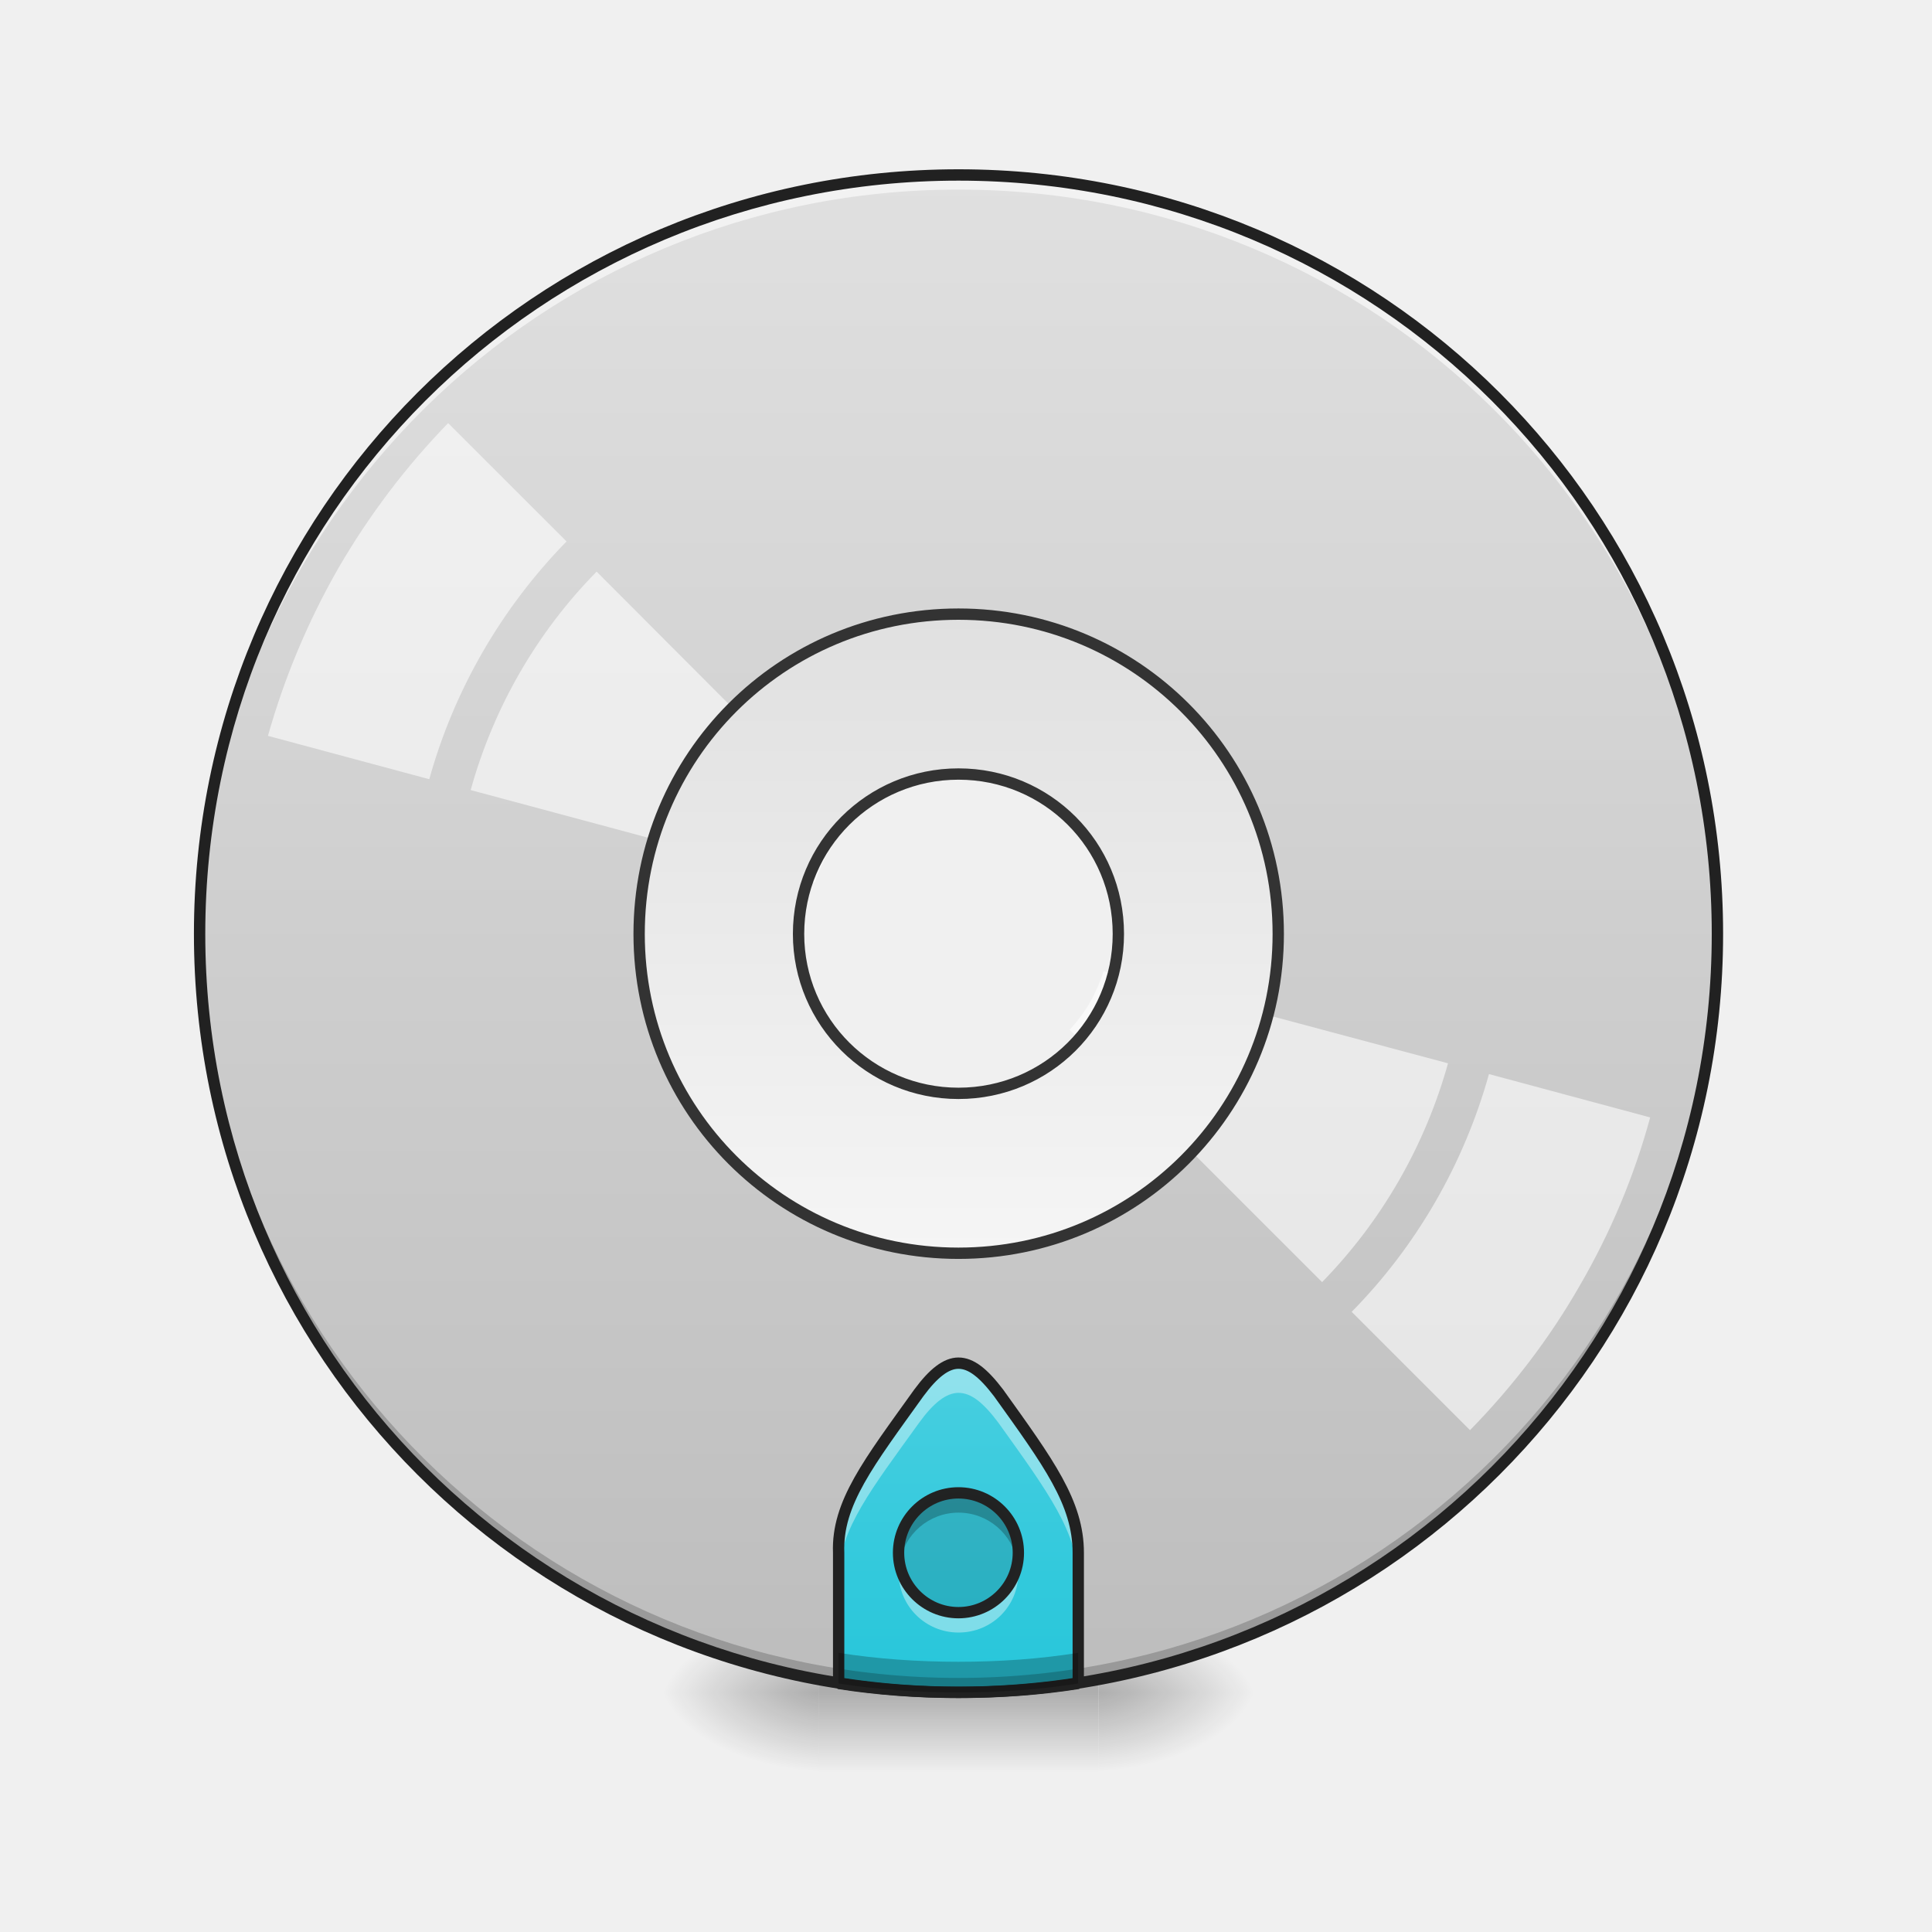
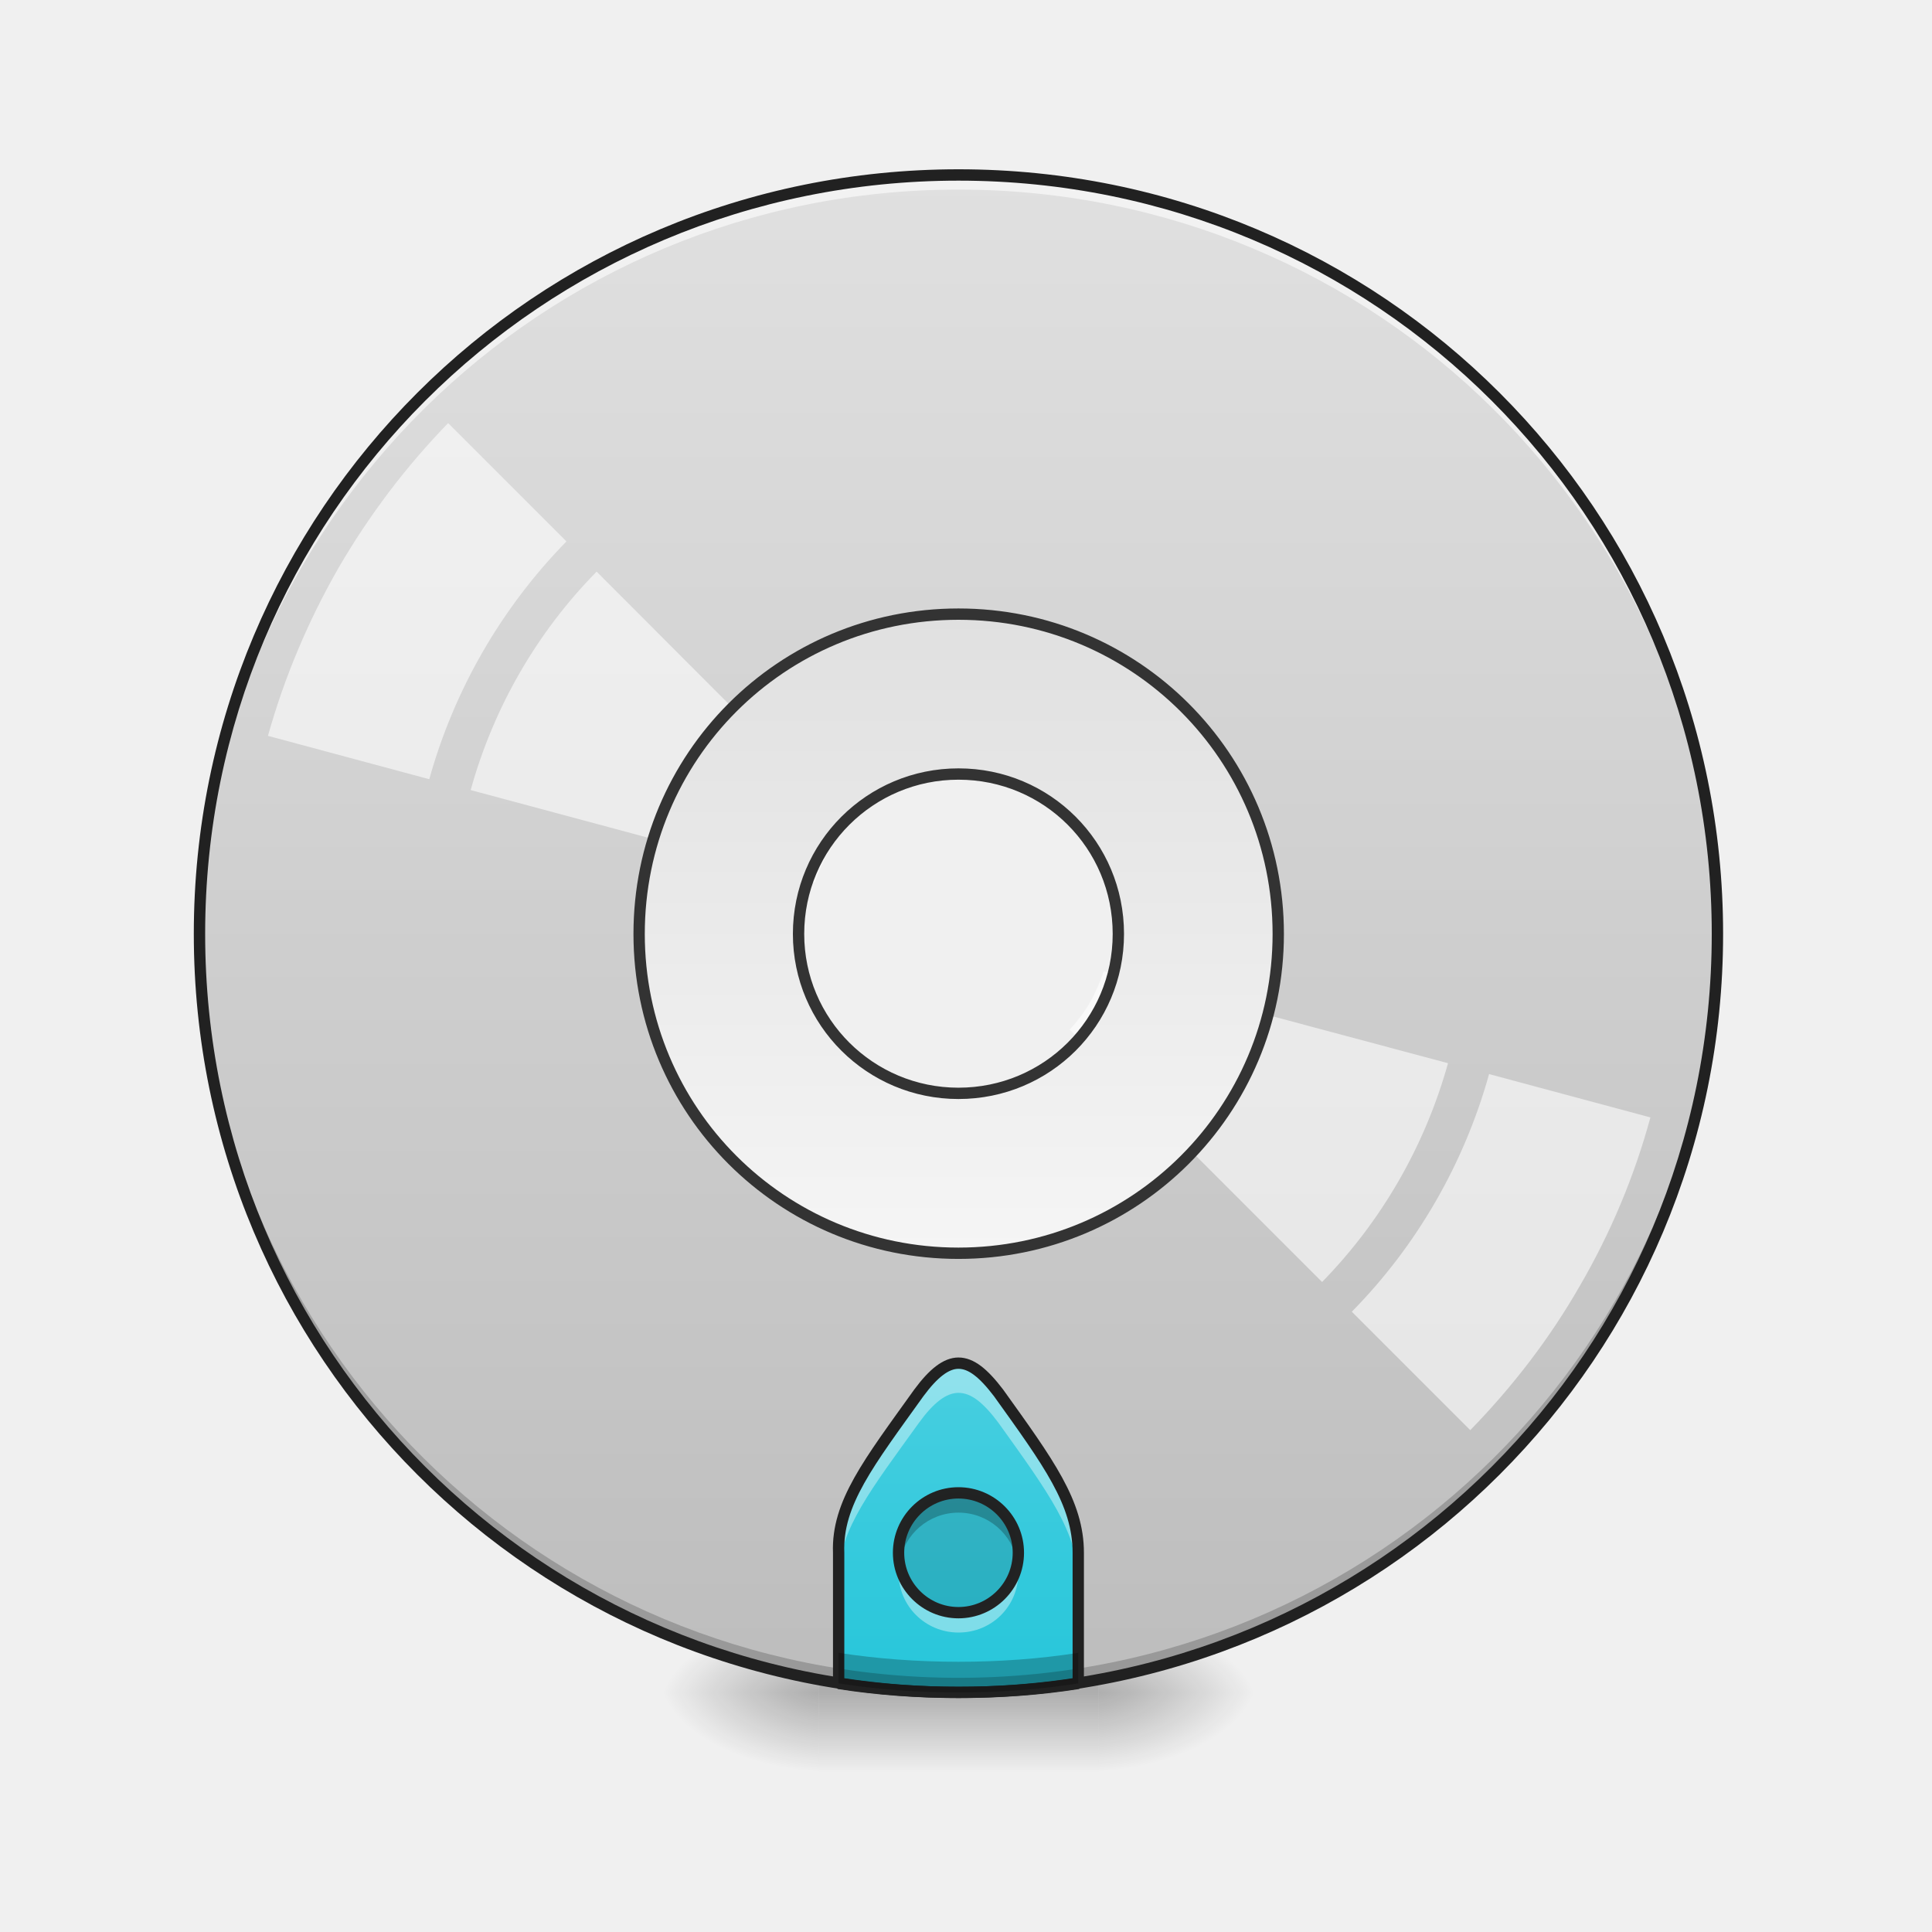
- <svg xmlns="http://www.w3.org/2000/svg" xmlns:xlink="http://www.w3.org/1999/xlink" height="16" viewBox="0 0 16 16" width="16">
-   <linearGradient id="a">
-     <stop offset="0" stop-opacity=".314" />
-     <stop offset=".222" stop-opacity=".275" />
-     <stop offset="1" stop-opacity="0" />
-   </linearGradient>
-   <radialGradient id="b" cx="450.909" cy="189.579" gradientTransform="matrix(.00000009 -.0390662 -.0703192 -.00000005 22.26158 31.79766)" gradientUnits="userSpaceOnUse" r="21.167" xlink:href="#a" />
-   <radialGradient id="c" cx="450.909" cy="189.579" gradientTransform="matrix(-.00000009 .0390662 .0703192 .00000005 -6.385059 -3.763741)" gradientUnits="userSpaceOnUse" r="21.167" xlink:href="#a" />
-   <radialGradient id="d" cx="450.909" cy="189.579" gradientTransform="matrix(-.00000009 -.0390662 .0703192 -.00000005 -6.385059 31.79766)" gradientUnits="userSpaceOnUse" r="21.167" xlink:href="#a" />
-   <radialGradient id="e" cx="450.909" cy="189.579" gradientTransform="matrix(.00000009 .0390662 -.0703192 .00000005 22.26158 -3.763741)" gradientUnits="userSpaceOnUse" r="21.167" xlink:href="#a" />
-   <linearGradient id="f" gradientTransform="matrix(.00668003 0 0 .031253 6.232693 6.719392)" gradientUnits="userSpaceOnUse" x1="255.323" x2="255.323" y1="233.5" y2="254.667">
-     <stop offset="0" stop-opacity=".275" />
-     <stop offset="1" stop-opacity="0" />
-   </linearGradient>
-   <linearGradient id="g" gradientUnits="userSpaceOnUse" x1="7.938" x2="7.938" y1="1.448" y2="14.017">
-     <stop offset="0" stop-color="#e0e0e0" />
-     <stop offset="1" stop-color="#bdbdbd" />
-   </linearGradient>
-   <linearGradient id="h" gradientUnits="userSpaceOnUse" x1="7.938" x2="7.938" y1="14.017" y2="10.875">
-     <stop offset="0" stop-color="#26c6da" />
-     <stop offset="1" stop-color="#4dd0e1" />
-   </linearGradient>
-   <linearGradient id="i" gradientUnits="userSpaceOnUse" x1="960" x2="960" y1="1255.118" y2="615.118">
-     <stop offset="0" stop-color="#f5f5f5" />
-     <stop offset="1" stop-color="#e0e0e0" />
-   </linearGradient>
-   <filter id="j" height="100%" width="100%" x="0%" y="0%">
-     <feColorMatrix in="SourceGraphic" type="matrix" values="0 0 0 0 1 0 0 0 0 1 0 0 0 0 1 0 0 0 1 0" />
-   </filter>
-   <mask id="k">
-     <g filter="url(#j)">
-       <path d="m0 0h16v16h-16z" fill-opacity=".99" />
+ <svg xmlns="http://www.w3.org/2000/svg" xmlns:xlink="http://www.w3.org/1999/xlink" width="16px" height="16px" viewBox="0 0 16 16" version="1.1">
+   <defs>
+     <radialGradient id="radial0" gradientUnits="userSpaceOnUse" cx="450.909" cy="189.579" fx="450.909" fy="189.579" r="21.167" gradientTransform="matrix(0.0000000870852,-0.0390662,-0.0703192,-0.0000000507693,22.26158,31.79766)">
+       <stop offset="0" style="stop-color:rgb(0%,0%,0%);stop-opacity:0.314;" />
+       <stop offset="0.222" style="stop-color:rgb(0%,0%,0%);stop-opacity:0.275;" />
+       <stop offset="1" style="stop-color:rgb(0%,0%,0%);stop-opacity:0;" />
+     </radialGradient>
+     <radialGradient id="radial1" gradientUnits="userSpaceOnUse" cx="450.909" cy="189.579" fx="450.909" fy="189.579" r="21.167" gradientTransform="matrix(-0.0000000870852,0.0390662,0.0703192,0.0000000507693,-6.385059,-3.763741)">
+       <stop offset="0" style="stop-color:rgb(0%,0%,0%);stop-opacity:0.314;" />
+       <stop offset="0.222" style="stop-color:rgb(0%,0%,0%);stop-opacity:0.275;" />
+       <stop offset="1" style="stop-color:rgb(0%,0%,0%);stop-opacity:0;" />
+     </radialGradient>
+     <radialGradient id="radial2" gradientUnits="userSpaceOnUse" cx="450.909" cy="189.579" fx="450.909" fy="189.579" r="21.167" gradientTransform="matrix(-0.0000000870852,-0.0390662,0.0703192,-0.0000000507693,-6.385059,31.79766)">
+       <stop offset="0" style="stop-color:rgb(0%,0%,0%);stop-opacity:0.314;" />
+       <stop offset="0.222" style="stop-color:rgb(0%,0%,0%);stop-opacity:0.275;" />
+       <stop offset="1" style="stop-color:rgb(0%,0%,0%);stop-opacity:0;" />
+     </radialGradient>
+     <radialGradient id="radial3" gradientUnits="userSpaceOnUse" cx="450.909" cy="189.579" fx="450.909" fy="189.579" r="21.167" gradientTransform="matrix(0.0000000870852,0.0390662,-0.0703192,0.0000000507693,22.26158,-3.763741)">
+       <stop offset="0" style="stop-color:rgb(0%,0%,0%);stop-opacity:0.314;" />
+       <stop offset="0.222" style="stop-color:rgb(0%,0%,0%);stop-opacity:0.275;" />
+       <stop offset="1" style="stop-color:rgb(0%,0%,0%);stop-opacity:0;" />
+     </radialGradient>
+     <linearGradient id="linear0" gradientUnits="userSpaceOnUse" x1="255.323" y1="233.5" x2="255.323" y2="254.667" gradientTransform="matrix(0.00668003,0,0,0.031253,6.232693,6.719392)">
+       <stop offset="0" style="stop-color:rgb(0%,0%,0%);stop-opacity:0.275;" />
+       <stop offset="1" style="stop-color:rgb(0%,0%,0%);stop-opacity:0;" />
+     </linearGradient>
+     <linearGradient id="linear1" gradientUnits="userSpaceOnUse" x1="254" y1="-168.667" x2="254" y2="233.5" gradientTransform="matrix(0.031253,0,0,0.031253,0,6.719391)">
+       <stop offset="0" style="stop-color:rgb(87.843%,87.843%,87.843%);stop-opacity:1;" />
+       <stop offset="1" style="stop-color:rgb(74.118%,74.118%,74.118%);stop-opacity:1;" />
+     </linearGradient>
+     <linearGradient id="linear2" gradientUnits="userSpaceOnUse" x1="960" y1="1695.118" x2="960" y2="1315.118" gradientTransform="matrix(0.00826902,0,0,0.00826902,0,0)">
+       <stop offset="0" style="stop-color:rgb(14.902%,77.647%,85.49%);stop-opacity:1;" />
+       <stop offset="1" style="stop-color:rgb(30.196%,81.569%,88.235%);stop-opacity:1;" />
+     </linearGradient>
+     <linearGradient id="linear3" gradientUnits="userSpaceOnUse" x1="254" y1="117.083" x2="254" y2="-52.25" gradientTransform="matrix(3.779528,0,0,3.779528,0,812.5984)">
+       <stop offset="0" style="stop-color:rgb(96.078%,96.078%,96.078%);stop-opacity:1;" />
+       <stop offset="1" style="stop-color:rgb(87.843%,87.843%,87.843%);stop-opacity:1;" />
+     </linearGradient>
+     <filter id="alpha" filterUnits="objectBoundingBox" x="0%" y="0%" width="100%" height="100%">
+       <feColorMatrix type="matrix" in="SourceGraphic" values="0 0 0 0 1 0 0 0 0 1 0 0 0 0 1 0 0 0 1 0" />
+     </filter>
+     <mask id="mask0">
+       <g filter="url(#alpha)">
+         <rect x="0" y="0" width="16" height="16" style="fill:rgb(0%,0%,0%);fill-opacity:0.99;stroke:none;" />
+       </g>
+     </mask>
+     <clipPath id="clip1">
+       <rect x="0" y="0" width="16" height="16" />
+     </clipPath>
+     <g id="surface5" clip-path="url(#clip1)">
+       <path style=" stroke:none;fill-rule:nonzero;fill:rgb(0%,0%,0%);fill-opacity:0.118;" d="M 7.938 12.363 C 8.211 12.363 8.434 12.586 8.434 12.859 C 8.434 13.133 8.211 13.355 7.938 13.355 C 7.664 13.355 7.441 13.133 7.441 12.859 C 7.441 12.586 7.664 12.363 7.938 12.363 Z M 7.938 12.363 " />
    </g>
-   </mask>
-   <clipPath id="l">
-     <path d="m0 0h16v16h-16z" />
-   </clipPath>
-   <mask id="m">
-     <g filter="url(#j)">
-       <path d="m0 0h16v16h-16z" fill-opacity=".99" />
+     <mask id="mask1">
+       <g filter="url(#alpha)">
+         <rect x="0" y="0" width="16" height="16" style="fill:rgb(0%,0%,0%);fill-opacity:0.99;stroke:none;" />
+       </g>
+     </mask>
+     <clipPath id="clip2">
+       <rect x="0" y="0" width="16" height="16" />
+     </clipPath>
+     <g id="surface8" clip-path="url(#clip2)">
+       <path style=" stroke:none;fill-rule:nonzero;fill:rgb(0%,0%,0%);fill-opacity:0.235;" d="M 7.938 12.363 C 7.664 12.363 7.441 12.586 7.441 12.859 C 7.441 12.887 7.445 12.914 7.449 12.941 C 7.488 12.707 7.691 12.527 7.938 12.527 C 8.184 12.527 8.387 12.707 8.426 12.941 C 8.434 12.914 8.434 12.887 8.434 12.859 C 8.434 12.586 8.215 12.363 7.938 12.363 Z M 7.938 12.363 " />
    </g>
-   </mask>
-   <clipPath id="n">
-     <path d="m0 0h16v16h-16z" />
-   </clipPath>
-   <mask id="o">
-     <g filter="url(#j)">
-       <path d="m0 0h16v16h-16z" fill-opacity=".99" />
+     <mask id="mask2">
+       <g filter="url(#alpha)">
+         <rect x="0" y="0" width="16" height="16" style="fill:rgb(0%,0%,0%);fill-opacity:0.99;stroke:none;" />
+       </g>
+     </mask>
+     <clipPath id="clip3">
+       <rect x="0" y="0" width="16" height="16" />
+     </clipPath>
+     <g id="surface11" clip-path="url(#clip3)">
+       <path style=" stroke:none;fill-rule:nonzero;fill:rgb(100%,100%,100%);fill-opacity:0.392;" d="M 7.938 13.52 C 7.664 13.52 7.441 13.301 7.441 13.023 C 7.441 12.996 7.445 12.969 7.449 12.941 C 7.488 13.176 7.691 13.355 7.938 13.355 C 8.184 13.355 8.387 13.176 8.426 12.941 C 8.434 12.969 8.434 12.996 8.434 13.023 C 8.434 13.301 8.215 13.52 7.938 13.52 Z M 7.938 13.52 " />
    </g>
-   </mask>
-   <clipPath id="p">
-     <path d="m0 0h16v16h-16z" />
-   </clipPath>
-   <mask id="q">
-     <g filter="url(#j)">
-       <path d="m0 0h16v16h-16z" fill-opacity=".99" />
+     <mask id="mask3">
+       <g filter="url(#alpha)">
+         <rect x="0" y="0" width="16" height="16" style="fill:rgb(0%,0%,0%);fill-opacity:0.99;stroke:none;" />
+       </g>
+     </mask>
+     <clipPath id="clip4">
+       <rect x="0" y="0" width="16" height="16" />
+     </clipPath>
+     <g id="surface14" clip-path="url(#clip4)">
+       <path style="fill:none;stroke-width:3;stroke-linecap:round;stroke-linejoin:round;stroke:rgb(12.941%,12.941%,12.941%);stroke-opacity:1;stroke-miterlimit:4;" d="M 253.976 180.587 C 262.725 180.587 269.849 187.712 269.849 196.461 C 269.849 205.21 262.725 212.334 253.976 212.334 C 245.227 212.334 238.102 205.21 238.102 196.461 C 238.102 187.712 245.227 180.587 253.976 180.587 Z M 253.976 180.587 " transform="matrix(0.031253,0,0,0.031253,0,6.719392)" />
    </g>
-   </mask>
-   <clipPath id="r">
-     <path d="m0 0h16v16h-16z" />
-   </clipPath>
-   <path d="m9.098 14.016h1.32v-.66h-1.32zm0 0" fill="url(#b)" />
-   <path d="m6.781 14.016h-1.324v.664h1.324zm0 0" fill="url(#c)" />
-   <path d="m6.781 14.016h-1.324v-.66h1.324zm0 0" fill="url(#d)" />
-   <path d="m9.098 14.016h1.32v.664h-1.32zm0 0" fill="url(#e)" />
-   <path d="m6.781 13.852h2.316v.828h-2.316zm0 0" fill="url(#f)" />
-   <path d="m7.938 1.449c-3.48 0-6.285 2.801-6.285 6.285 0 3.48 2.805 6.281 6.285 6.281s6.285-2.801 6.285-6.281c0-3.484-2.805-6.285-6.285-6.285zm0 4.961c.734 0 1.324.59 1.324 1.324 0 .73-.59 1.32-1.324 1.32-.73 0-1.324-.59-1.324-1.32 0-.734.594-1.324 1.324-1.324zm0 0" fill="url(#g)" />
-   <path d="m7.938 11.289c-.102 0-.207.082-.328.246-.414.578-.68.914-.664 1.324v1.082c.324.051.656.074.992.074.34 0 .672-.023.992-.074v-1.082c0-.414-.246-.746-.66-1.324-.125-.164-.227-.246-.332-.246zm0 0" fill="url(#h)" />
-   <path d="m7.938 14.016c-3.48 0-6.285-2.801-6.285-6.281 0-.023 0-.043 0-.062.035 3.453 2.824 6.223 6.285 6.223s6.254-2.77 6.285-6.223v.062c0 3.48-2.805 6.281-6.285 6.281zm0 0" fill-opacity=".196" />
-   <path d="m7.938 1.449c-3.48 0-6.285 2.801-6.285 6.285v.059c.035-3.453 2.824-6.223 6.285-6.223s6.254 2.77 6.285 6.223c0-.02 0-.039 0-.059 0-3.484-2.805-6.285-6.285-6.285zm0 0" fill="#fff" fill-opacity=".588" />
-   <path d="m7.938 1.402c-3.508 0-6.332 2.824-6.332 6.332 0 3.504 2.824 6.328 6.332 6.328s6.332-2.824 6.332-6.328c0-3.508-2.824-6.332-6.332-6.332zm0 .094c3.457 0 6.238 2.781 6.238 6.238 0 3.453-2.781 6.234-6.238 6.234s-6.238-2.781-6.238-6.234c0-3.457 2.781-6.238 6.238-6.238zm0 0" fill="#212121" />
-   <path d="m3.711 3.504c-.352.363-.656.766-.91 1.203-.25.438-.445.902-.582 1.387l1.336.359c.207-.742.598-1.418 1.137-1.969zm1.23 1.23c-.496.504-.855 1.129-1.043 1.809l2.852.766c.055-.18.152-.348.277-.484zm4.199 3.309c-.031.09-.066.176-.113.258s-.105.156-.168.227l2.09 2.09c.496-.508.852-1.129 1.043-1.812zm3.191.852c-.207.742-.598 1.422-1.137 1.969l.98.98c.352-.359.66-.762.91-1.199.254-.438.449-.902.582-1.391zm0 0" fill="#fff" fill-opacity=".588" />
-   <path d="m959.908 615.059c-177.148 0-319.812 142.664-319.812 320.284 0 177.148 142.664 319.812 319.812 319.812s320.284-142.664 320.284-319.812c0-177.621-143.136-320.284-320.284-320.284zm0 160.142c88.81 0 160.142 71.332 160.142 160.142 0 88.338-71.332 159.67-160.142 159.67-88.338 0-160.142-71.332-160.142-159.67 0-88.81 71.804-160.142 160.142-160.142zm0 0" fill="url(#i)" stroke="#333" stroke-linecap="round" stroke-width="11.339" transform="scale(.00826902)" />
-   <path d="m7.938 11.289c-.102 0-.207.082-.328.246-.414.578-.68.914-.664 1.324v.184c.012-.383.27-.711.664-1.258.121-.168.227-.25.328-.25.105 0 .207.082.332.25.414.578.66.91.66 1.32v-.246c0-.414-.246-.746-.66-1.324-.125-.164-.227-.246-.332-.246zm0 0" fill="#fff" fill-opacity=".392" />
-   <path d="m959.908 1365.224c-12.282 0-25.037 9.92-39.681 29.761-50.074 69.915-82.197 110.541-80.307 160.142v130.854c39.209 6.141 79.363 8.976 119.989 8.976 41.098 0 81.252-2.834 119.989-8.976v-130.854c0-50.074-29.761-90.228-79.835-160.142-15.117-19.841-27.399-29.761-40.154-29.761zm0 0" fill="none" stroke="#212121" stroke-linecap="square" stroke-linejoin="bevel" stroke-width="11.339" transform="scale(.00826902)" />
-   <path d="m6.945 12.797v.062zm0 .891v.254c.324.051.656.074.992.074.34 0 .672-.023.992-.074v-.254c-.32.051-.652.074-.992.074-.336 0-.668-.023-.992-.074zm0 0" fill-opacity=".235" />
-   <g clip-path="url(#l)" mask="url(#k)">
-     <path d="m7.938 12.363c.273 0 .496.223.496.496s-.223.496-.496.496-.496-.223-.496-.496.223-.496.496-.496zm0 0" fill-opacity=".118" />
-   </g>
-   <g clip-path="url(#n)" mask="url(#m)">
-     <path d="m7.938 12.363c-.273 0-.496.223-.496.496 0 .027.004.055.008.082.039-.234.242-.414.488-.414s.449.18.488.414c.008-.027.008-.055.008-.082 0-.273-.219-.496-.496-.496zm0 0" fill-opacity=".235" />
-   </g>
-   <g clip-path="url(#p)" mask="url(#o)">
-     <path d="m7.938 13.52c-.273 0-.496-.219-.496-.496 0-.027.004-.055.008-.082.039.234.242.414.488.414s.449-.18.488-.414c.008.027.008.055.008.082 0 .277-.219.496-.496.496zm0 0" fill="#fff" fill-opacity=".392" />
-   </g>
-   <g clip-path="url(#r)" mask="url(#q)">
-     <path d="m253.976 180.587c8.749 0 15.873 7.124 15.873 15.873 0 8.749-7.124 15.873-15.873 15.873-8.749 0-15.873-7.124-15.873-15.873 0-8.749 7.124-15.873 15.873-15.873zm0 0" fill="none" stroke="#212121" stroke-linecap="round" stroke-linejoin="round" stroke-width="3" transform="matrix(.031253 0 0 .031253 0 6.719392)" />
+   </defs>
+   <g id="surface1">
+     <path style=" stroke:none;fill-rule:nonzero;fill:url(#radial0);" d="M 9.098 14.016 L 10.418 14.016 L 10.418 13.355 L 9.098 13.355 Z M 9.098 14.016 " />
+     <path style=" stroke:none;fill-rule:nonzero;fill:url(#radial1);" d="M 6.781 14.016 L 5.457 14.016 L 5.457 14.68 L 6.781 14.68 Z M 6.781 14.016 " />
+     <path style=" stroke:none;fill-rule:nonzero;fill:url(#radial2);" d="M 6.781 14.016 L 5.457 14.016 L 5.457 13.355 L 6.781 13.355 Z M 6.781 14.016 " />
+     <path style=" stroke:none;fill-rule:nonzero;fill:url(#radial3);" d="M 9.098 14.016 L 10.418 14.016 L 10.418 14.68 L 9.098 14.68 Z M 9.098 14.016 " />
+     <path style=" stroke:none;fill-rule:nonzero;fill:url(#linear0);" d="M 6.781 13.852 L 9.098 13.852 L 9.098 14.68 L 6.781 14.68 Z M 6.781 13.852 " />
+     <path style=" stroke:none;fill-rule:nonzero;fill:url(#linear1);" d="M 7.938 1.449 C 4.457 1.449 1.652 4.25 1.652 7.734 C 1.652 11.215 4.457 14.016 7.938 14.016 C 11.418 14.016 14.223 11.215 14.223 7.734 C 14.223 4.25 11.418 1.449 7.938 1.449 Z M 7.938 6.41 C 8.672 6.41 9.262 7 9.262 7.734 C 9.262 8.465 8.672 9.055 7.938 9.055 C 7.207 9.055 6.613 8.465 6.613 7.734 C 6.613 7 7.207 6.41 7.938 6.41 Z M 7.938 6.41 " />
+     <path style=" stroke:none;fill-rule:nonzero;fill:url(#linear2);" d="M 7.938 11.289 C 7.836 11.289 7.73 11.371 7.609 11.535 C 7.195 12.113 6.93 12.449 6.945 12.859 L 6.945 13.941 C 7.27 13.992 7.602 14.016 7.938 14.016 C 8.277 14.016 8.609 13.992 8.93 13.941 L 8.93 12.859 C 8.93 12.445 8.684 12.113 8.27 11.535 C 8.145 11.371 8.043 11.289 7.938 11.289 Z M 7.938 11.289 " />
+     <path style=" stroke:none;fill-rule:nonzero;fill:rgb(0%,0%,0%);fill-opacity:0.196;" d="M 7.938 14.016 C 4.457 14.016 1.652 11.215 1.652 7.734 C 1.652 7.711 1.652 7.691 1.652 7.672 C 1.688 11.125 4.477 13.895 7.938 13.895 C 11.398 13.895 14.191 11.125 14.223 7.672 C 14.223 7.691 14.223 7.711 14.223 7.734 C 14.223 11.215 11.418 14.016 7.938 14.016 Z M 7.938 14.016 " />
+     <path style=" stroke:none;fill-rule:nonzero;fill:rgb(100%,100%,100%);fill-opacity:0.588;" d="M 7.938 1.449 C 4.457 1.449 1.652 4.25 1.652 7.734 C 1.652 7.754 1.652 7.773 1.652 7.793 C 1.688 4.34 4.477 1.57 7.938 1.57 C 11.398 1.57 14.191 4.34 14.223 7.793 C 14.223 7.773 14.223 7.754 14.223 7.734 C 14.223 4.25 11.418 1.449 7.938 1.449 Z M 7.938 1.449 " />
+     <path style=" stroke:none;fill-rule:nonzero;fill:rgb(12.941%,12.941%,12.941%);fill-opacity:1;" d="M 7.938 1.402 C 4.43 1.402 1.605 4.227 1.605 7.734 C 1.605 11.238 4.43 14.062 7.938 14.062 C 11.445 14.062 14.27 11.238 14.27 7.734 C 14.27 4.227 11.445 1.402 7.938 1.402 Z M 7.938 1.496 C 11.395 1.496 14.176 4.277 14.176 7.734 C 14.176 11.188 11.395 13.969 7.938 13.969 C 4.48 13.969 1.699 11.188 1.699 7.734 C 1.699 4.277 4.48 1.496 7.938 1.496 Z M 7.938 1.496 " />
+     <path style=" stroke:none;fill-rule:nonzero;fill:rgb(100%,100%,100%);fill-opacity:0.588;" d="M 3.711 3.504 C 3.359 3.867 3.055 4.27 2.801 4.707 C 2.551 5.145 2.355 5.609 2.219 6.094 L 3.555 6.453 C 3.762 5.711 4.152 5.035 4.691 4.484 Z M 4.941 4.734 C 4.445 5.238 4.086 5.863 3.898 6.543 L 6.75 7.309 C 6.805 7.129 6.902 6.961 7.027 6.824 Z M 9.141 8.043 C 9.109 8.133 9.074 8.219 9.027 8.301 C 8.98 8.383 8.922 8.457 8.859 8.527 L 10.949 10.617 C 11.445 10.109 11.801 9.488 11.992 8.805 Z M 12.332 8.895 C 12.125 9.637 11.734 10.316 11.195 10.863 L 12.176 11.844 C 12.527 11.484 12.836 11.082 13.086 10.645 C 13.34 10.207 13.535 9.742 13.668 9.254 Z M 12.332 8.895 " />
+     <path style="fill-rule:nonzero;fill:url(#linear3);stroke-width:11.339;stroke-linecap:round;stroke-linejoin:miter;stroke:rgb(20%,20%,20%);stroke-opacity:1;stroke-miterlimit:4;" d="M 959.908 615.059 C 782.76 615.059 640.096 757.723 640.096 935.344 C 640.096 1112.492 782.76 1255.156 959.908 1255.156 C 1137.057 1255.156 1280.193 1112.492 1280.193 935.344 C 1280.193 757.723 1137.057 615.059 959.908 615.059 Z M 959.908 775.202 C 1048.719 775.202 1120.051 846.533 1120.051 935.344 C 1120.051 1023.682 1048.719 1095.014 959.908 1095.014 C 871.57 1095.014 799.766 1023.682 799.766 935.344 C 799.766 846.533 871.57 775.202 959.908 775.202 Z M 959.908 775.202 " transform="matrix(0.00826902,0,0,0.00826902,0,0)" />
+     <path style=" stroke:none;fill-rule:nonzero;fill:rgb(100%,100%,100%);fill-opacity:0.392;" d="M 7.938 11.289 C 7.836 11.289 7.73 11.371 7.609 11.535 C 7.195 12.113 6.93 12.449 6.945 12.859 L 6.945 13.043 C 6.957 12.66 7.215 12.332 7.609 11.785 C 7.73 11.617 7.836 11.535 7.938 11.535 C 8.043 11.535 8.145 11.617 8.27 11.785 C 8.684 12.363 8.93 12.695 8.93 13.105 L 8.93 12.859 C 8.93 12.445 8.684 12.113 8.27 11.535 C 8.145 11.371 8.043 11.289 7.938 11.289 Z M 7.938 11.289 " />
+     <path style="fill:none;stroke-width:11.339;stroke-linecap:square;stroke-linejoin:bevel;stroke:rgb(12.941%,12.941%,12.941%);stroke-opacity:1;stroke-miterlimit:4;" d="M 959.908 1365.224 C 947.626 1365.224 934.871 1375.144 920.227 1394.985 C 870.153 1464.9 838.03 1505.526 839.92 1555.127 L 839.92 1685.981 C 879.129 1692.122 919.282 1694.956 959.908 1694.956 C 1001.007 1694.956 1041.16 1692.122 1079.897 1685.981 L 1079.897 1555.127 C 1079.897 1505.053 1050.136 1464.9 1000.062 1394.985 C 984.945 1375.144 972.663 1365.224 959.908 1365.224 Z M 959.908 1365.224 " transform="matrix(0.00826902,0,0,0.00826902,0,0)" />
+     <path style=" stroke:none;fill-rule:nonzero;fill:rgb(0%,0%,0%);fill-opacity:0.235;" d="M 6.945 12.797 C 6.945 12.816 6.945 12.84 6.945 12.859 Z M 6.945 13.688 L 6.945 13.941 C 7.27 13.992 7.602 14.016 7.938 14.016 C 8.277 14.016 8.609 13.992 8.93 13.941 L 8.93 13.688 C 8.609 13.738 8.277 13.762 7.938 13.762 C 7.602 13.762 7.27 13.738 6.945 13.688 Z M 6.945 13.688 " />
+     <use xlink:href="#surface5" mask="url(#mask0)" />
+     <use xlink:href="#surface8" mask="url(#mask1)" />
+     <use xlink:href="#surface11" mask="url(#mask2)" />
+     <use xlink:href="#surface14" mask="url(#mask3)" />
  </g>
</svg>
